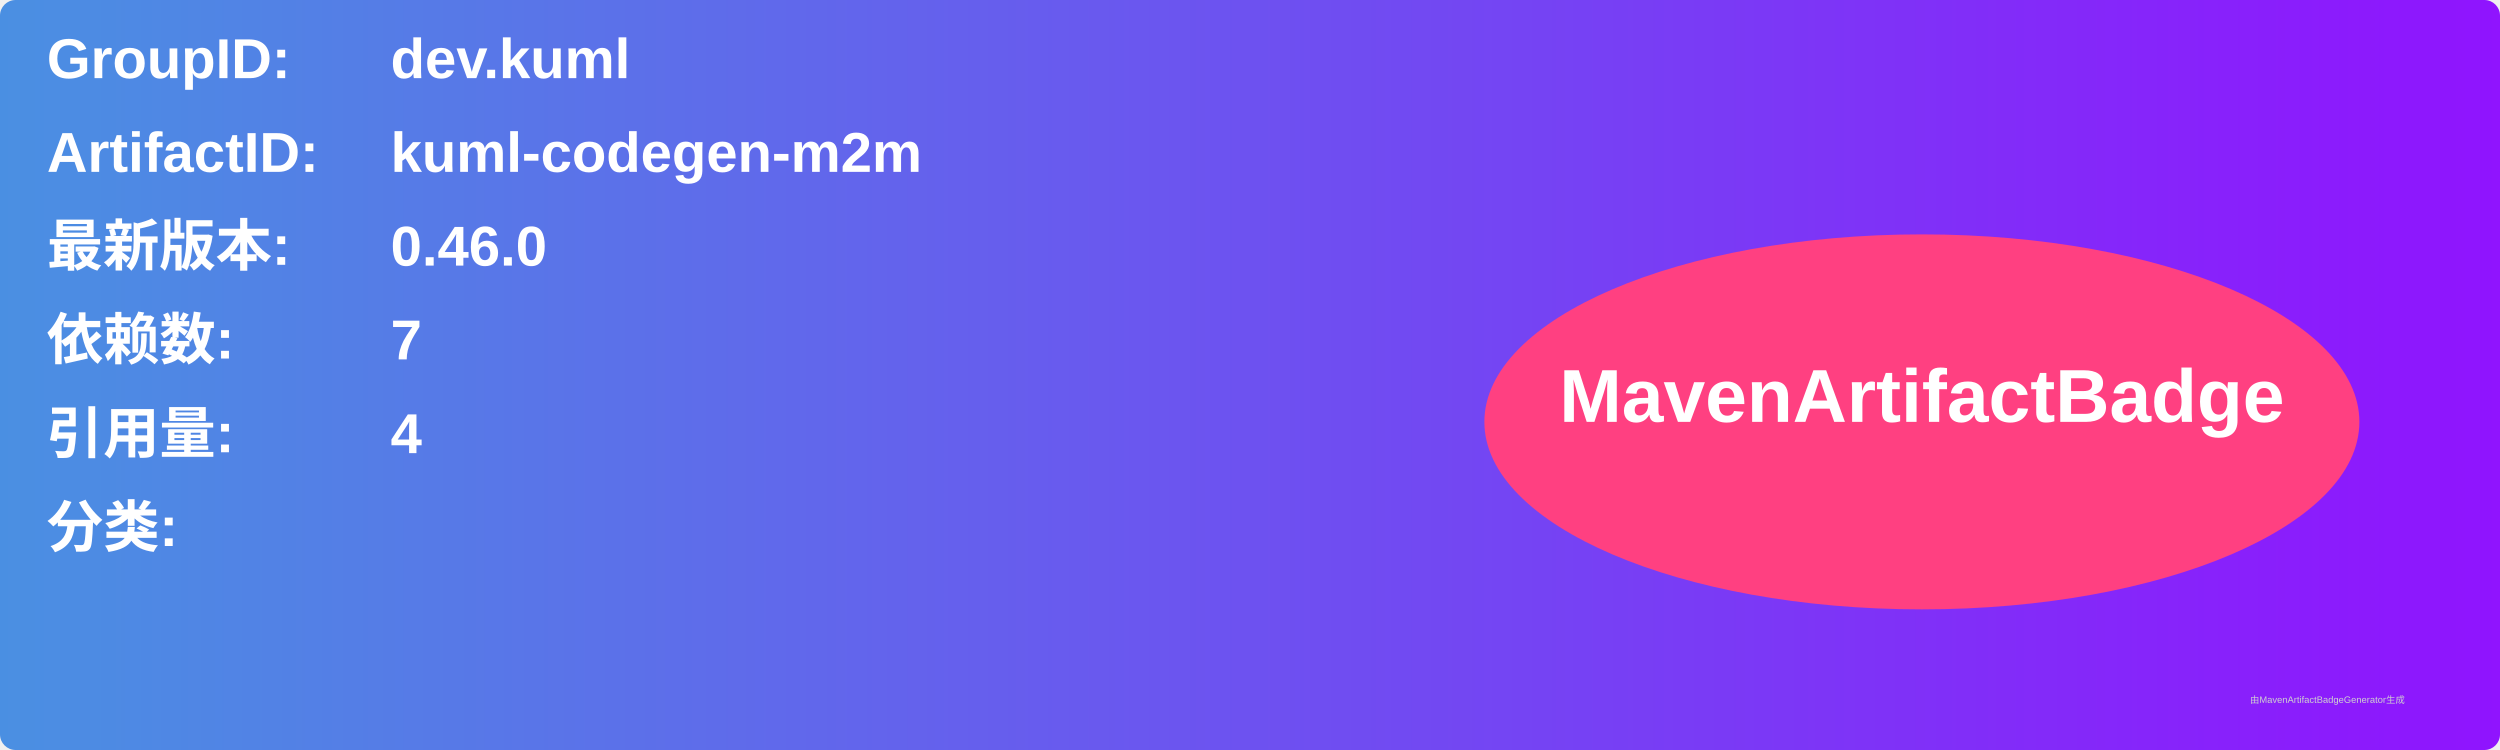
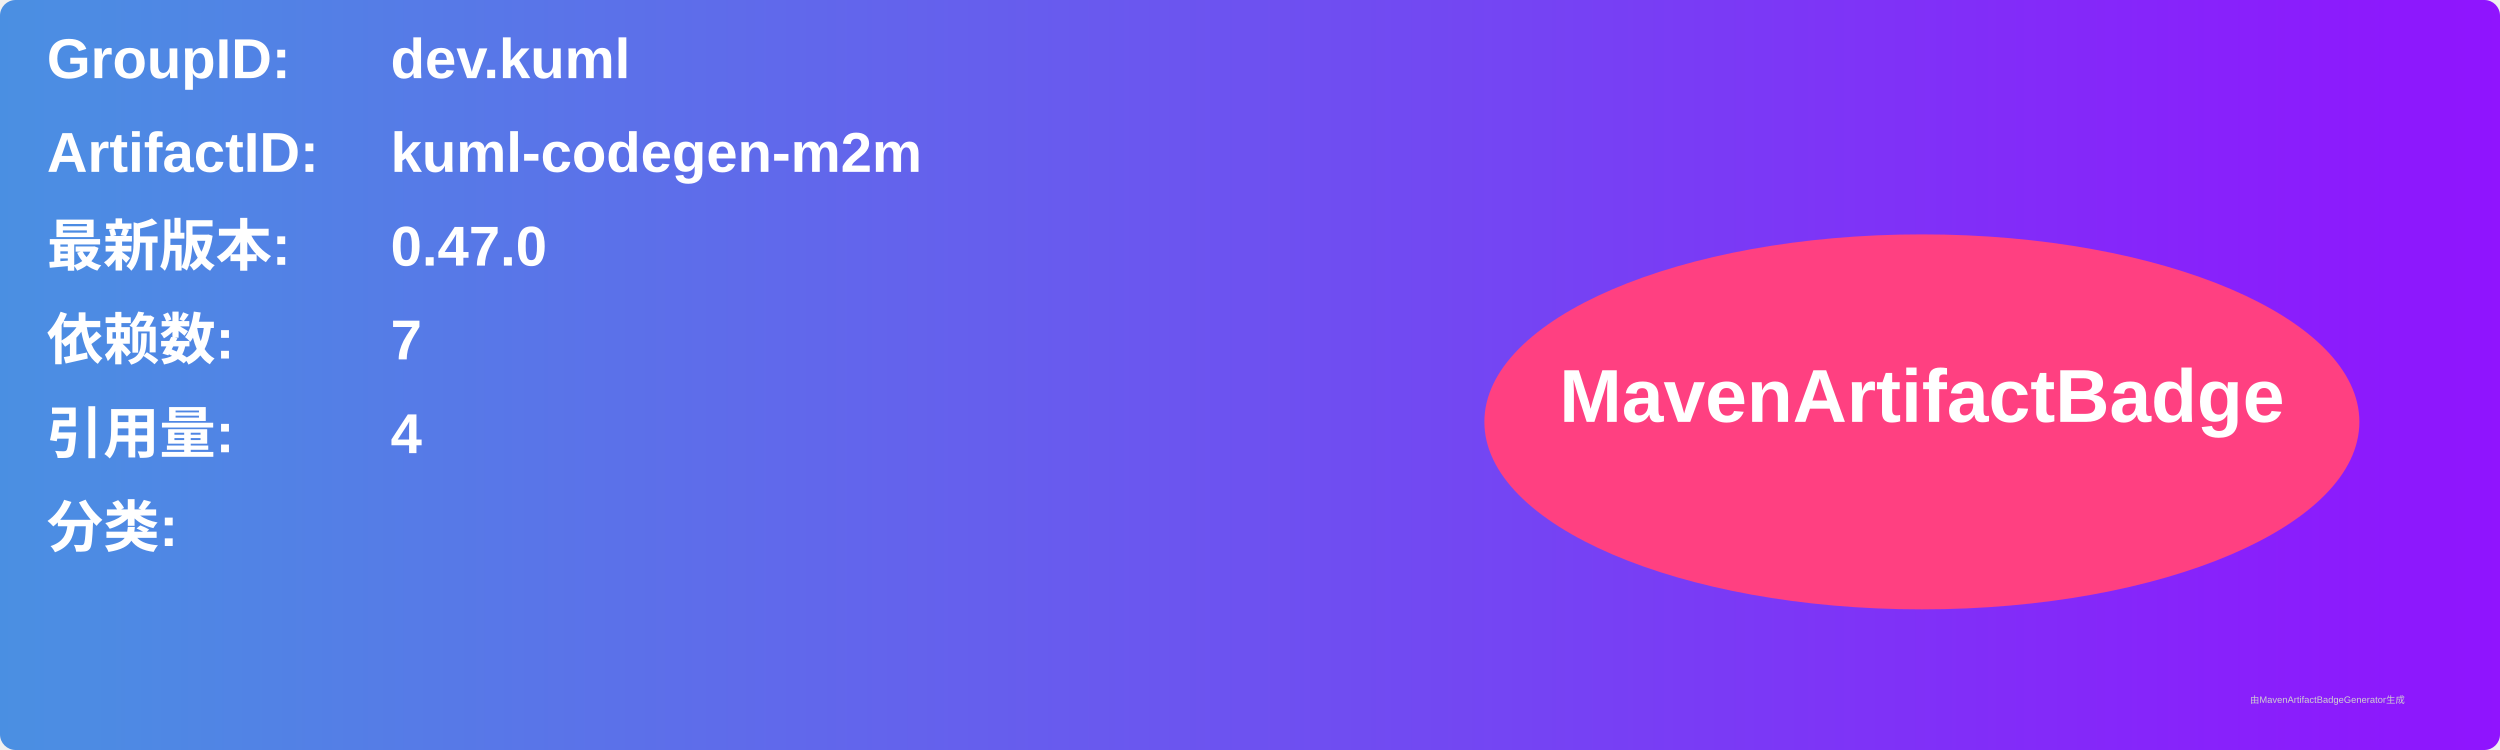
<svg xmlns="http://www.w3.org/2000/svg" width="800" height="240" viewBox="0 0 800 240">
  <linearGradient id="grad" x1="0%" y1="0%" x2="100%" y2="0%">
    <stop offset="0%" stop-color="#4a90e2" />
    <stop offset="100%" stop-color="#9013fe" />
  </linearGradient>
  <rect width="100%" height="100%" rx="5" ry="5" fill="url(#grad)" />
  <g transform="translate(15, 15)">
    <text x="0" y="10" font-family="Arial" font-size="18" fill="white" font-weight="bold" width="260">GroupID:</text>
    <text x="110" y="10" font-family="Arial" font-size="18" fill="white" font-weight="bold" width="460">dev.kuml</text>
    <text x="0" y="40" font-family="Arial" font-size="18" fill="white" font-weight="bold" width="260">ArtifactID:</text>
    <text x="110" y="40" font-family="Arial" font-size="18" fill="white" font-weight="bold" width="460">kuml-codegen-m2m</text>
    <text x="0" y="70" font-family="Arial" font-size="18" fill="white" font-weight="bold">最新版本:</text>
    <text x="110" y="70" font-family="Arial" font-size="18" fill="white" font-weight="bold">
-       <tspan font-weight="bold">0.46.0</tspan>
+       <tspan font-weight="bold">0.47.0</tspan>
    </text>
    <text x="0" y="100" font-family="Arial" font-size="18" fill="white" font-weight="bold">依赖数: </text>
    <text x="110" y="100" font-family="Arial" font-size="18" fill="white">
      <tspan font-weight="bold">7</tspan>
    </text>
    <text x="0" y="130" font-family="Arial" font-size="18" fill="white" font-weight="bold">引用量: </text>
    <text x="110" y="130" font-family="Arial" font-size="18" fill="white">
      <tspan font-weight="bold">4</tspan>
    </text>
    <text x="0" y="160" font-family="Arial" font-size="18" fill="white" font-weight="bold">分类:</text>
    <text x="10" y="190" font-family="Arial" font-size="10" fill="white">
      <tspan font-weight="bold" />
    </text>
    <ellipse cx="600" cy="120" rx="140" ry="60" fill="#ff4081" />
    <text x="600" y="120" text-anchor="middle" font-family="Arial" font-size="24" fill="white" font-weight="bold">MavenArtifactBadge</text>
  </g>
  <text x="720" y="225" font-family="Arial" font-size="3" fill="#d0d0d0">由MavenArtifactBadgeGenerator生成</text>
</svg>
